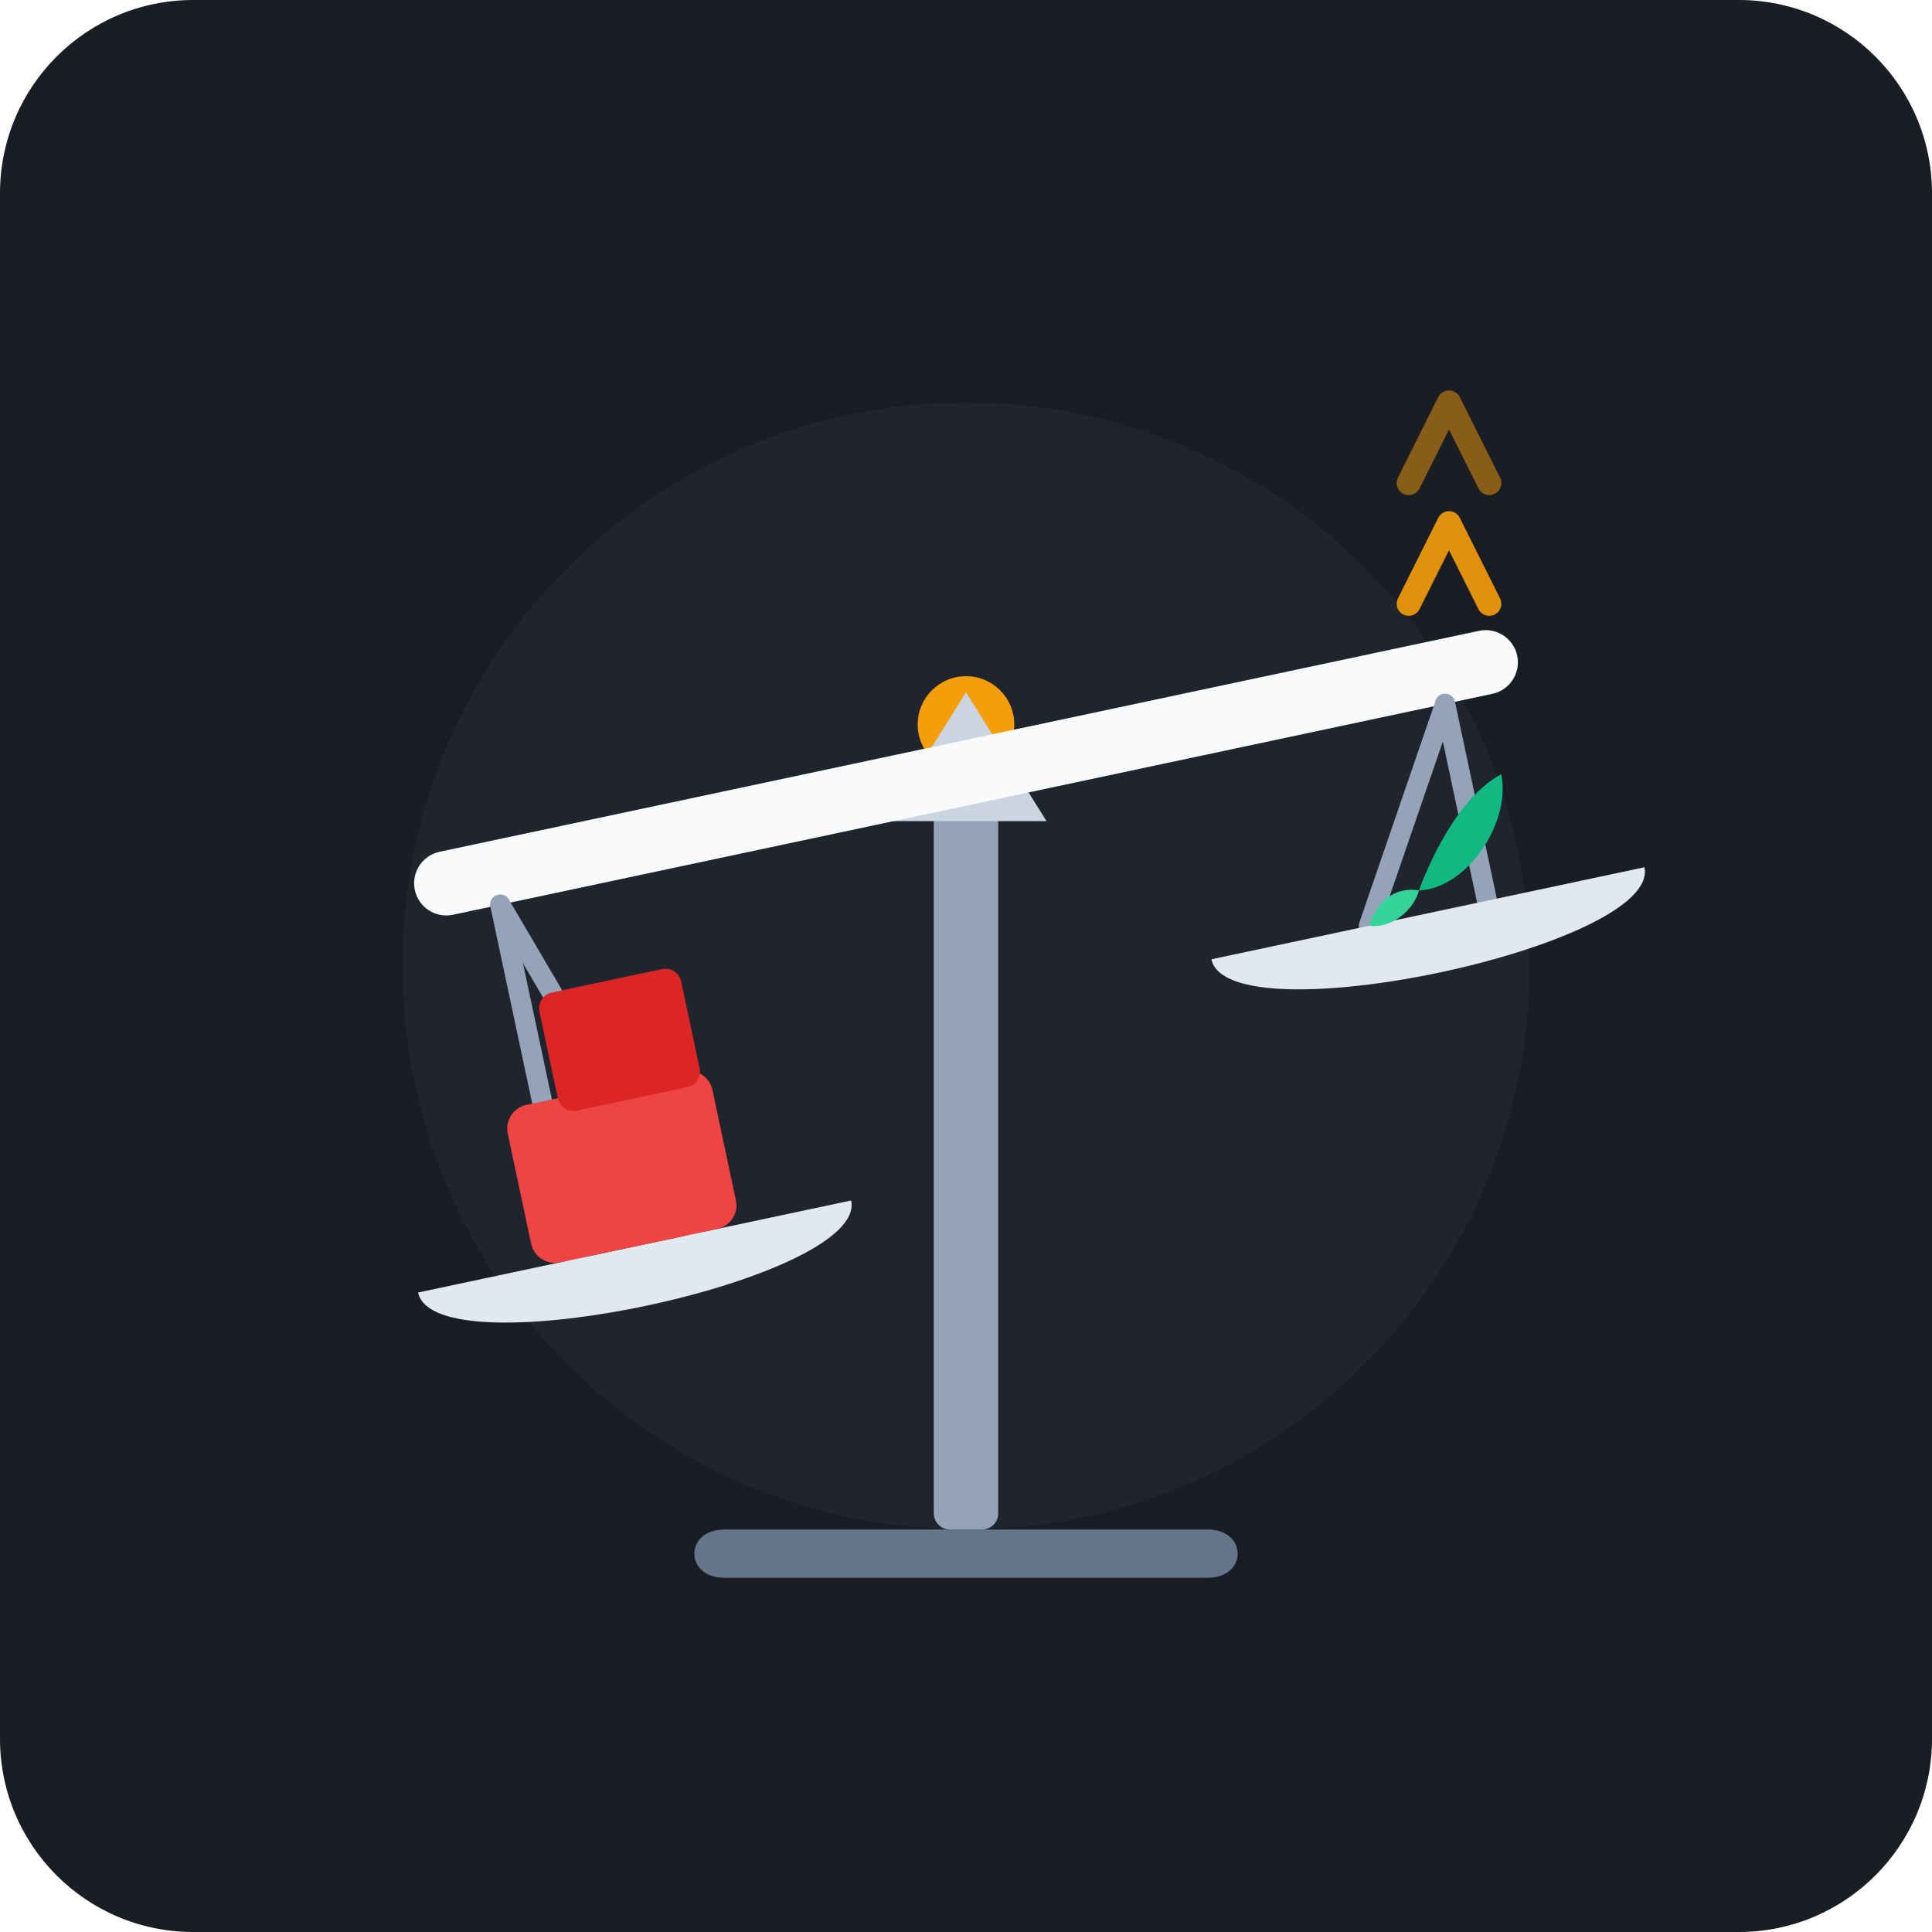
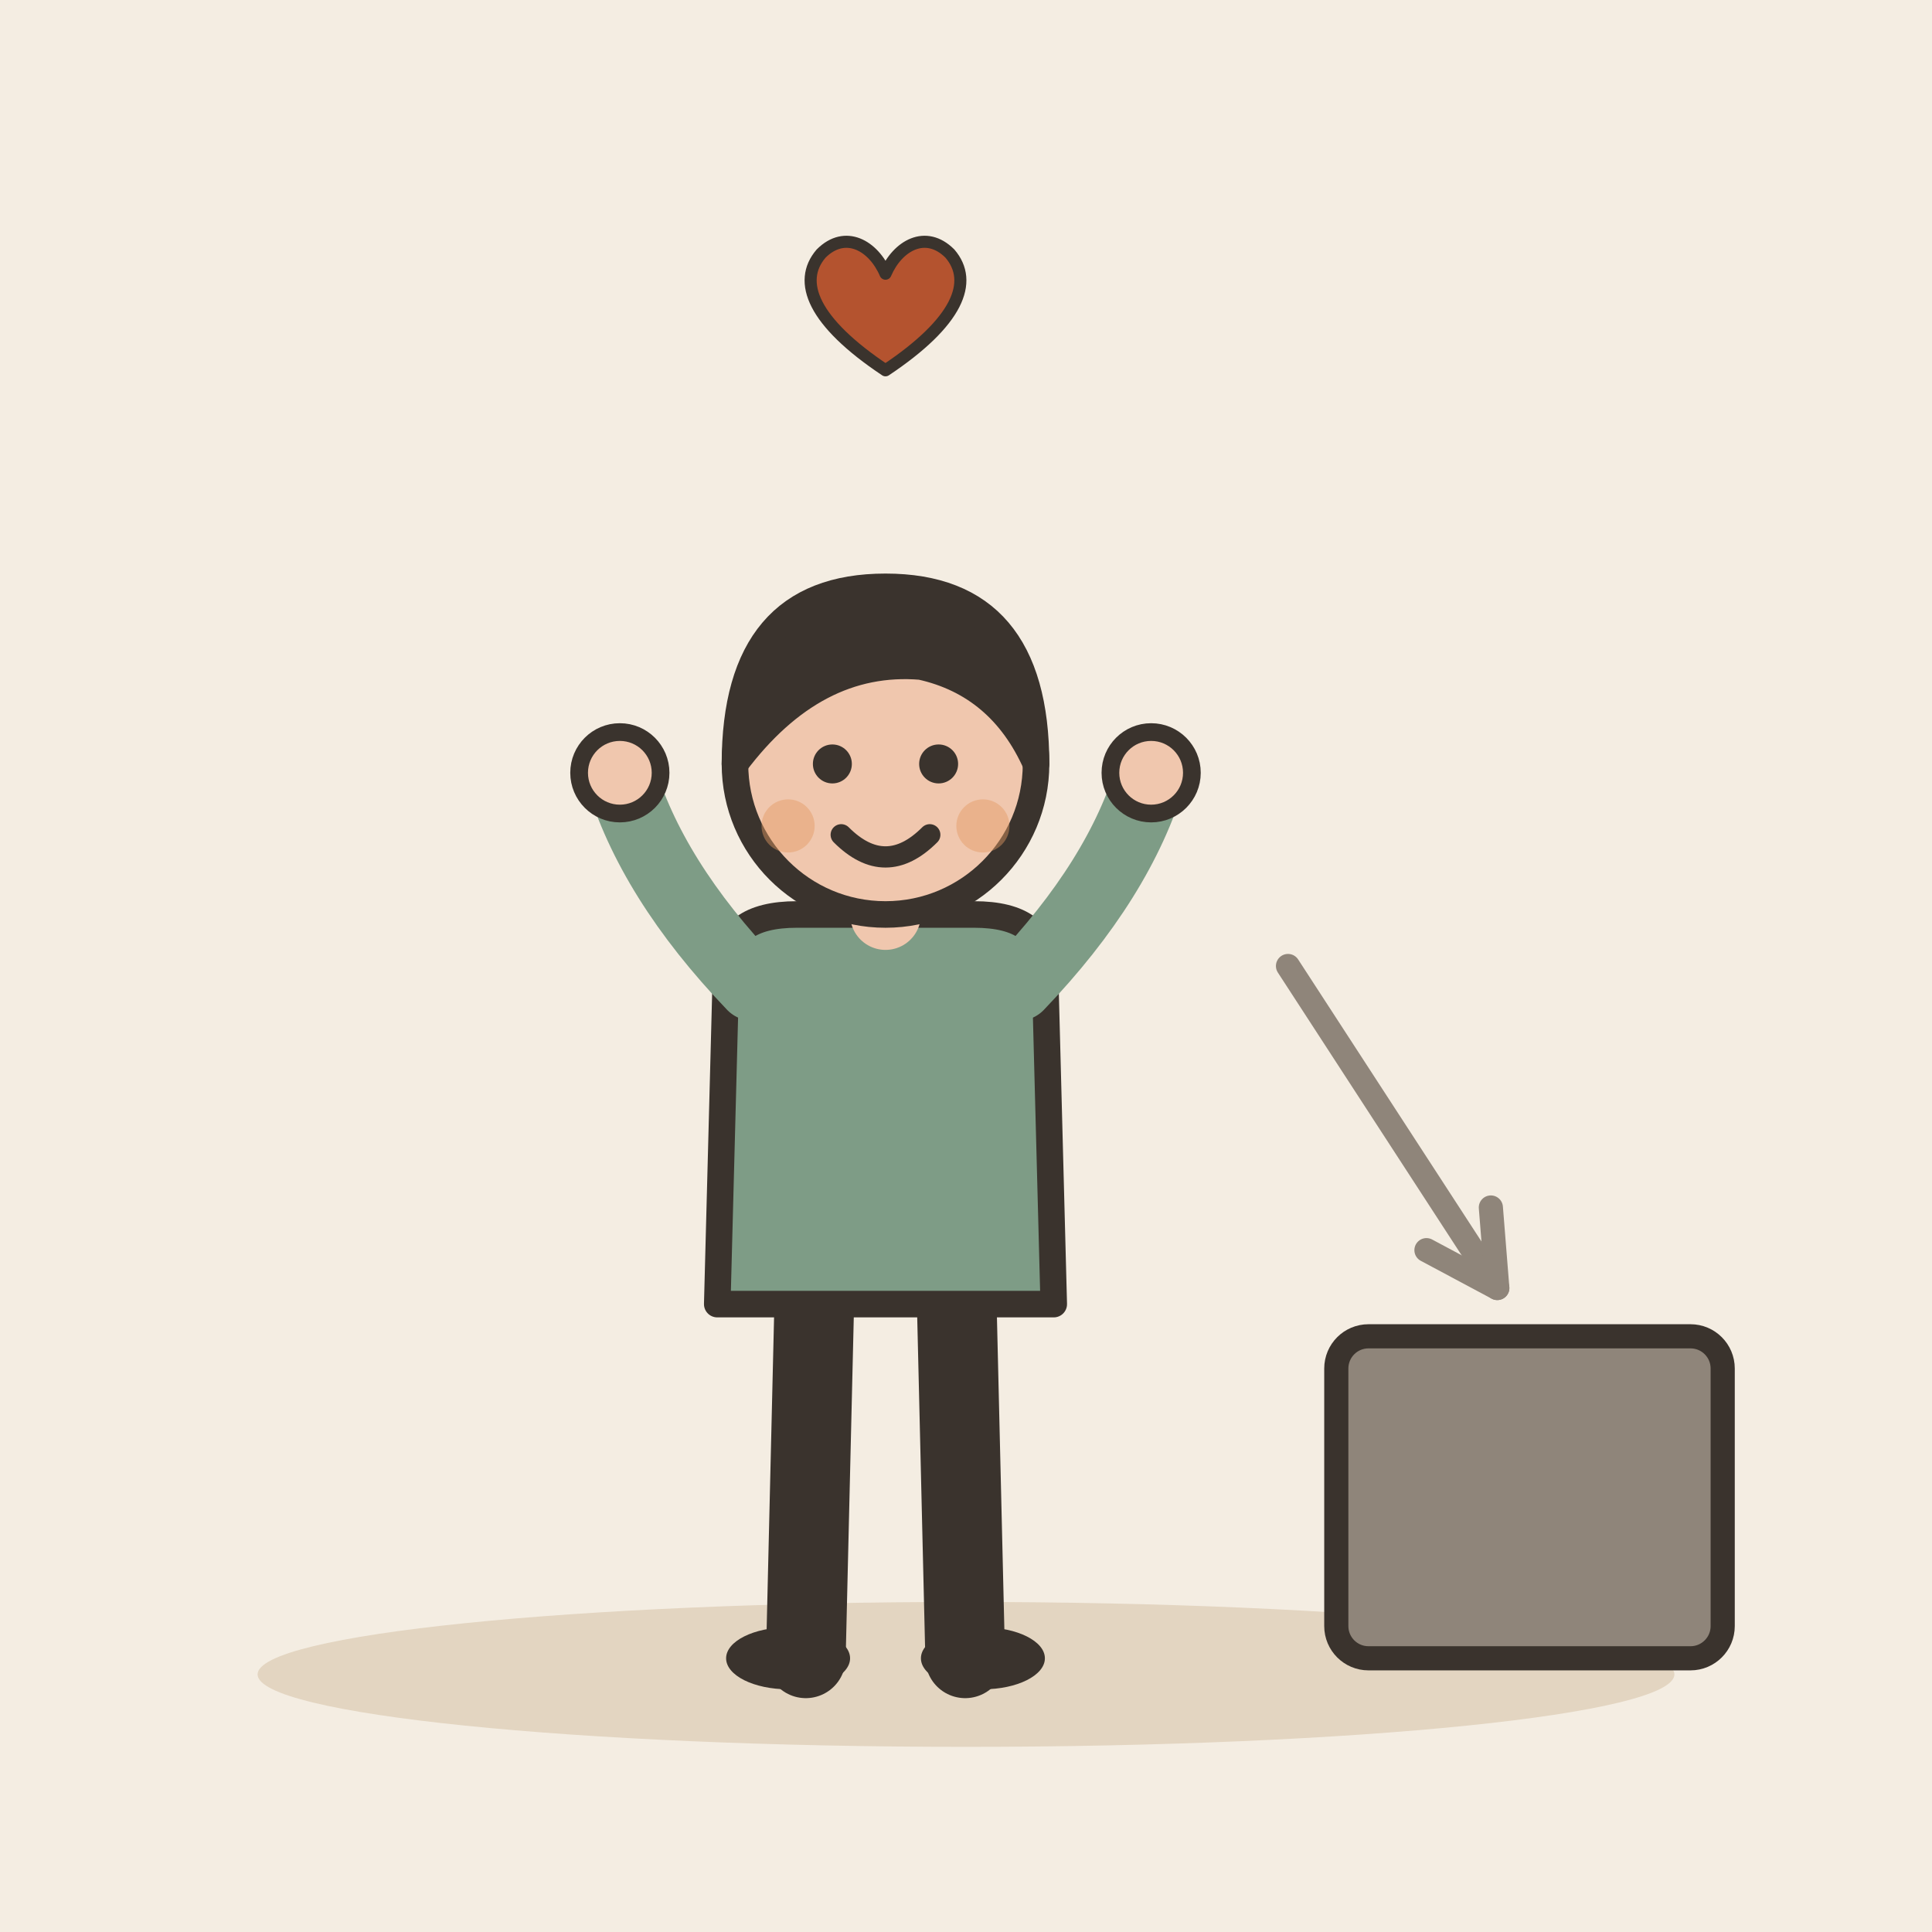
- <svg xmlns="http://www.w3.org/2000/svg" width="240" height="240" viewBox="0 0 240">
-   <rect width="240" height="240" rx="24" fill="#1A1D24" />
-   <circle cx="120" cy="120" r="70" fill="#252A34" opacity="0.6" />
-   <path d="M 90 190 L 150 190 C 155 190, 155 196, 150 196 L 90 196 C 85 196, 85 190, 90 190 Z" fill="#64748B" />
-   <rect x="116" y="90" width="8" height="100" rx="2" fill="#94A3B8" />
-   <circle cx="120" cy="90" r="6" fill="#F59E0B" />
-   <polygon points="120,86 110,102 130,102" fill="#CBD5E1" />
-   <g transform="rotate(-12, 120, 96)">
-     <rect x="50" y="92" width="140" height="8" rx="4" fill="#F8FAFC" />
-     <line x1="60" y1="100" x2="60" y2="145" stroke="#94A3B8" stroke-width="2.5" stroke-linecap="round" />
-     <line x1="60" y1="100" x2="75" y2="145" stroke="#94A3B8" stroke-width="2.5" stroke-linecap="round" />
-     <path d="M 40 145 C 40 155, 95 155, 95 145 Z" fill="#E2E8F0" />
-     <rect x="55" y="125" width="26" height="20" rx="3" fill="#EF4444" />
-     <rect x="62" y="112" width="18" height="15" rx="2" fill="#DC2626" />
-     <line x1="180" y1="100" x2="165" y2="125" stroke="#94A3B8" stroke-width="2.5" stroke-linecap="round" />
-     <line x1="180" y1="100" x2="180" y2="125" stroke="#94A3B8" stroke-width="2.5" stroke-linecap="round" />
-     <path d="M 145 125 C 145 135, 200 135, 200 125 Z" fill="#E2E8F0" />
-     <path d="M 172 122 C 172 122, 178 112, 185 110 C 185 116, 178 123, 172 122 Z" fill="#10B981" />
-     <path d="M 172 122 C 172 122, 168 120, 165 125 C 168 126, 171 124, 172 122 Z" fill="#34D399" />
+ <svg xmlns="http://www.w3.org/2000/svg" viewBox="0 0 240 240" data-style="editorial">
+   <rect width="240" height="240" fill="#F4EDE2" />
+   <ellipse cx="120" cy="208" rx="88" ry="9" fill="#E3D5C1" />
+   <g transform="translate(110 206) scale(1.1 1.1)">
+     <path d="M-8 -42L-9 0" stroke="#3A332D" stroke-width="9" stroke-linecap="round" fill="none" />
+     <path d="M8 -42L9 0" stroke="#3A332D" stroke-width="9" stroke-linecap="round" fill="none" />
+     <ellipse cx="-11" cy="0" rx="7" ry="3.5" fill="#3A332D" />
+     <ellipse cx="11" cy="0" rx="7" ry="3.5" fill="#3A332D" />
+     <path d="M-18 -78Q-18 -84 -10 -84L10 -84Q18 -84 18 -78L19 -40L-19 -40Z" fill="#7E9C86" stroke="#3A332D" stroke-width="3" stroke-linecap="round" stroke-linejoin="round" />
+     <path d="M-15 -76Q-26.5 -88 -30 -100" fill="none" stroke="#7E9C86" stroke-width="8" stroke-linecap="round" stroke-linejoin="round" />
+     <circle cx="-30" cy="-100" r="4.6" fill="#F0C7AE" stroke="#3A332D" stroke-linecap="round" stroke-linejoin="round" stroke-width="2" />
+     <path d="M15 -76Q26.5 -88 30 -100" fill="none" stroke="#7E9C86" stroke-width="8" stroke-linecap="round" stroke-linejoin="round" />
+     <circle cx="30" cy="-100" r="4.6" fill="#F0C7AE" stroke="#3A332D" stroke-linecap="round" stroke-linejoin="round" stroke-width="2" />
+     <path d="M0 -84L0 -88" stroke="#F0C7AE" stroke-width="8" stroke-linecap="round" fill="none" />
+     <circle cx="0" cy="-101" r="17" fill="#F0C7AE" stroke="#3A332D" stroke-width="3" stroke-linecap="round" stroke-linejoin="round" />
+     <path d="M-17 -101Q-17 -121 0 -121Q17 -121 17 -101Q13 -110 4 -112Q-8 -113 -17 -101Z" fill="#3A332D" stroke="#3A332D" stroke-width="3" stroke-linecap="round" stroke-linejoin="round" />
+     <circle cx="-6" cy="-101" r="2.2" fill="#3A332D" />
+     <circle cx="6" cy="-101" r="2.2" fill="#3A332D" />
+     <path d="M-5 -93Q0 -88 5 -93" fill="none" stroke="#3A332D" stroke-width="2.4" stroke-linecap="round" stroke-linejoin="round" />
+     <circle cx="-11" cy="-94" r="3" fill="#E39A62" opacity="0.45" />
+     <circle cx="11" cy="-94" r="3" fill="#E39A62" opacity="0.45" />
  </g>
-   <g stroke="#F59E0B" stroke-width="3" stroke-linecap="round" stroke-linejoin="round" fill="none">
-     <path d="M 175 75 L 180 65 L 185 75" opacity="0.9" />
-     <path d="M 175 60 L 180 50 L 185 60" opacity="0.5" />
+   <g transform="translate(190 186)">
+     <rect x="-24" y="-20" width="48" height="40" rx="4" fill="#8F857A" stroke="#3A332D" stroke-width="3" stroke-linecap="round" stroke-linejoin="round" />
+   </g>
+   <path d="M160 120L186 160" stroke="#8F857A" stroke-width="3" stroke-linecap="round" fill="none" />
+   <path d="M177.2 155.3L186 160L185.2 150.0" fill="none" stroke="#8F857A" stroke-width="3" stroke-linecap="round" stroke-linejoin="round" />
+   <g transform="translate(110 40) scale(0.5 0.5)">
+     <path d="M0 12C-18 0 -22 -10 -16 -17C-10 -23 -3 -19 0 -12C3 -19 10 -23 16 -17C22 -10 18 0 0 12Z" fill="#B4532F" stroke="#3A332D" stroke-width="3" stroke-linecap="round" stroke-linejoin="round" />
  </g>
</svg>
